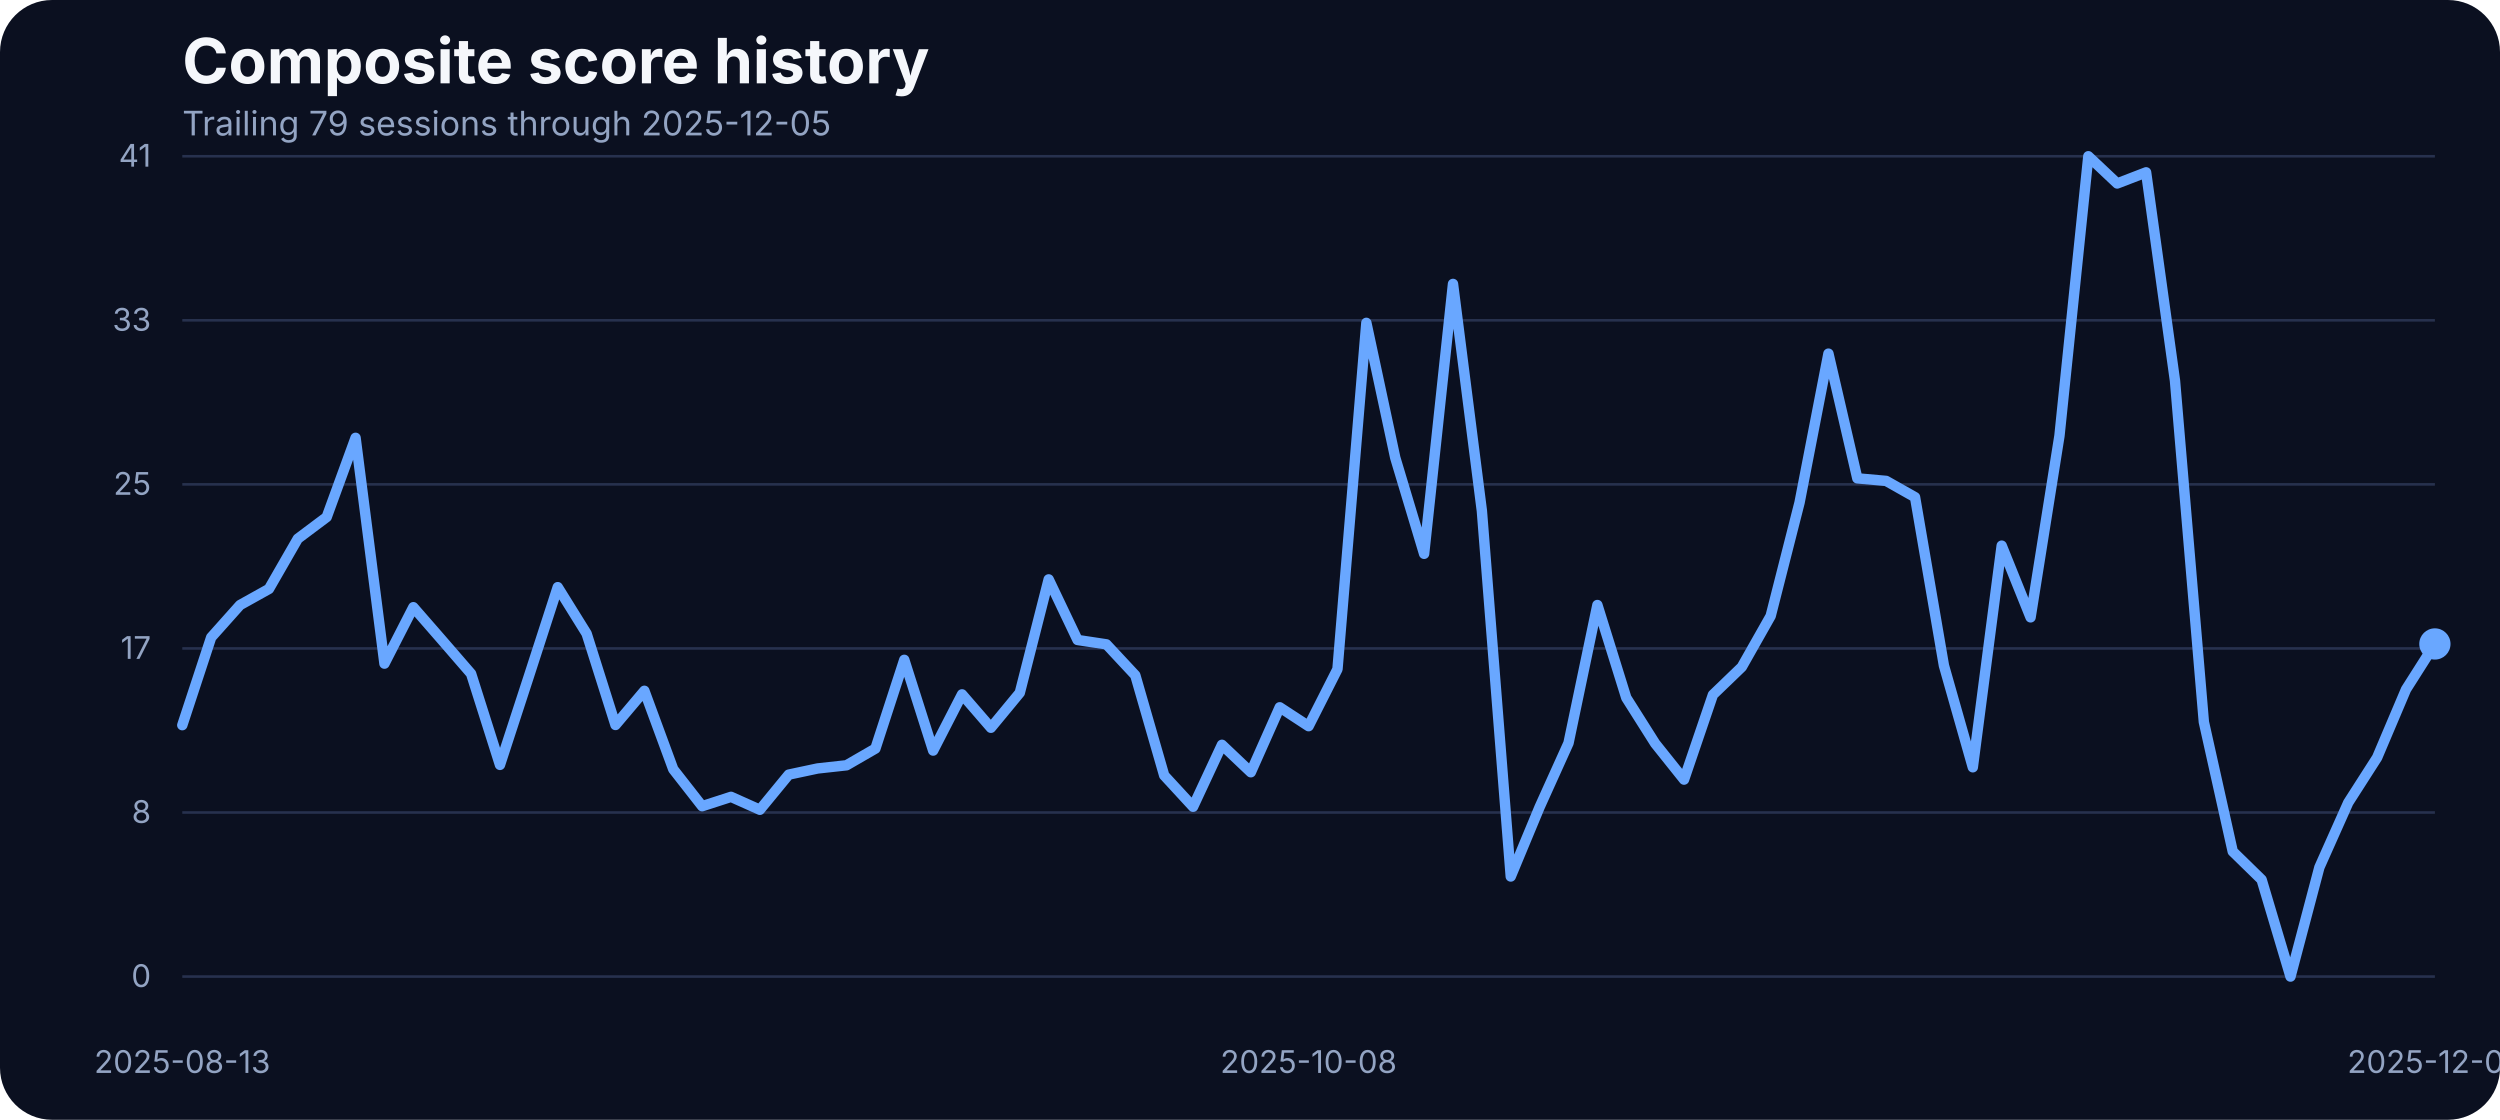
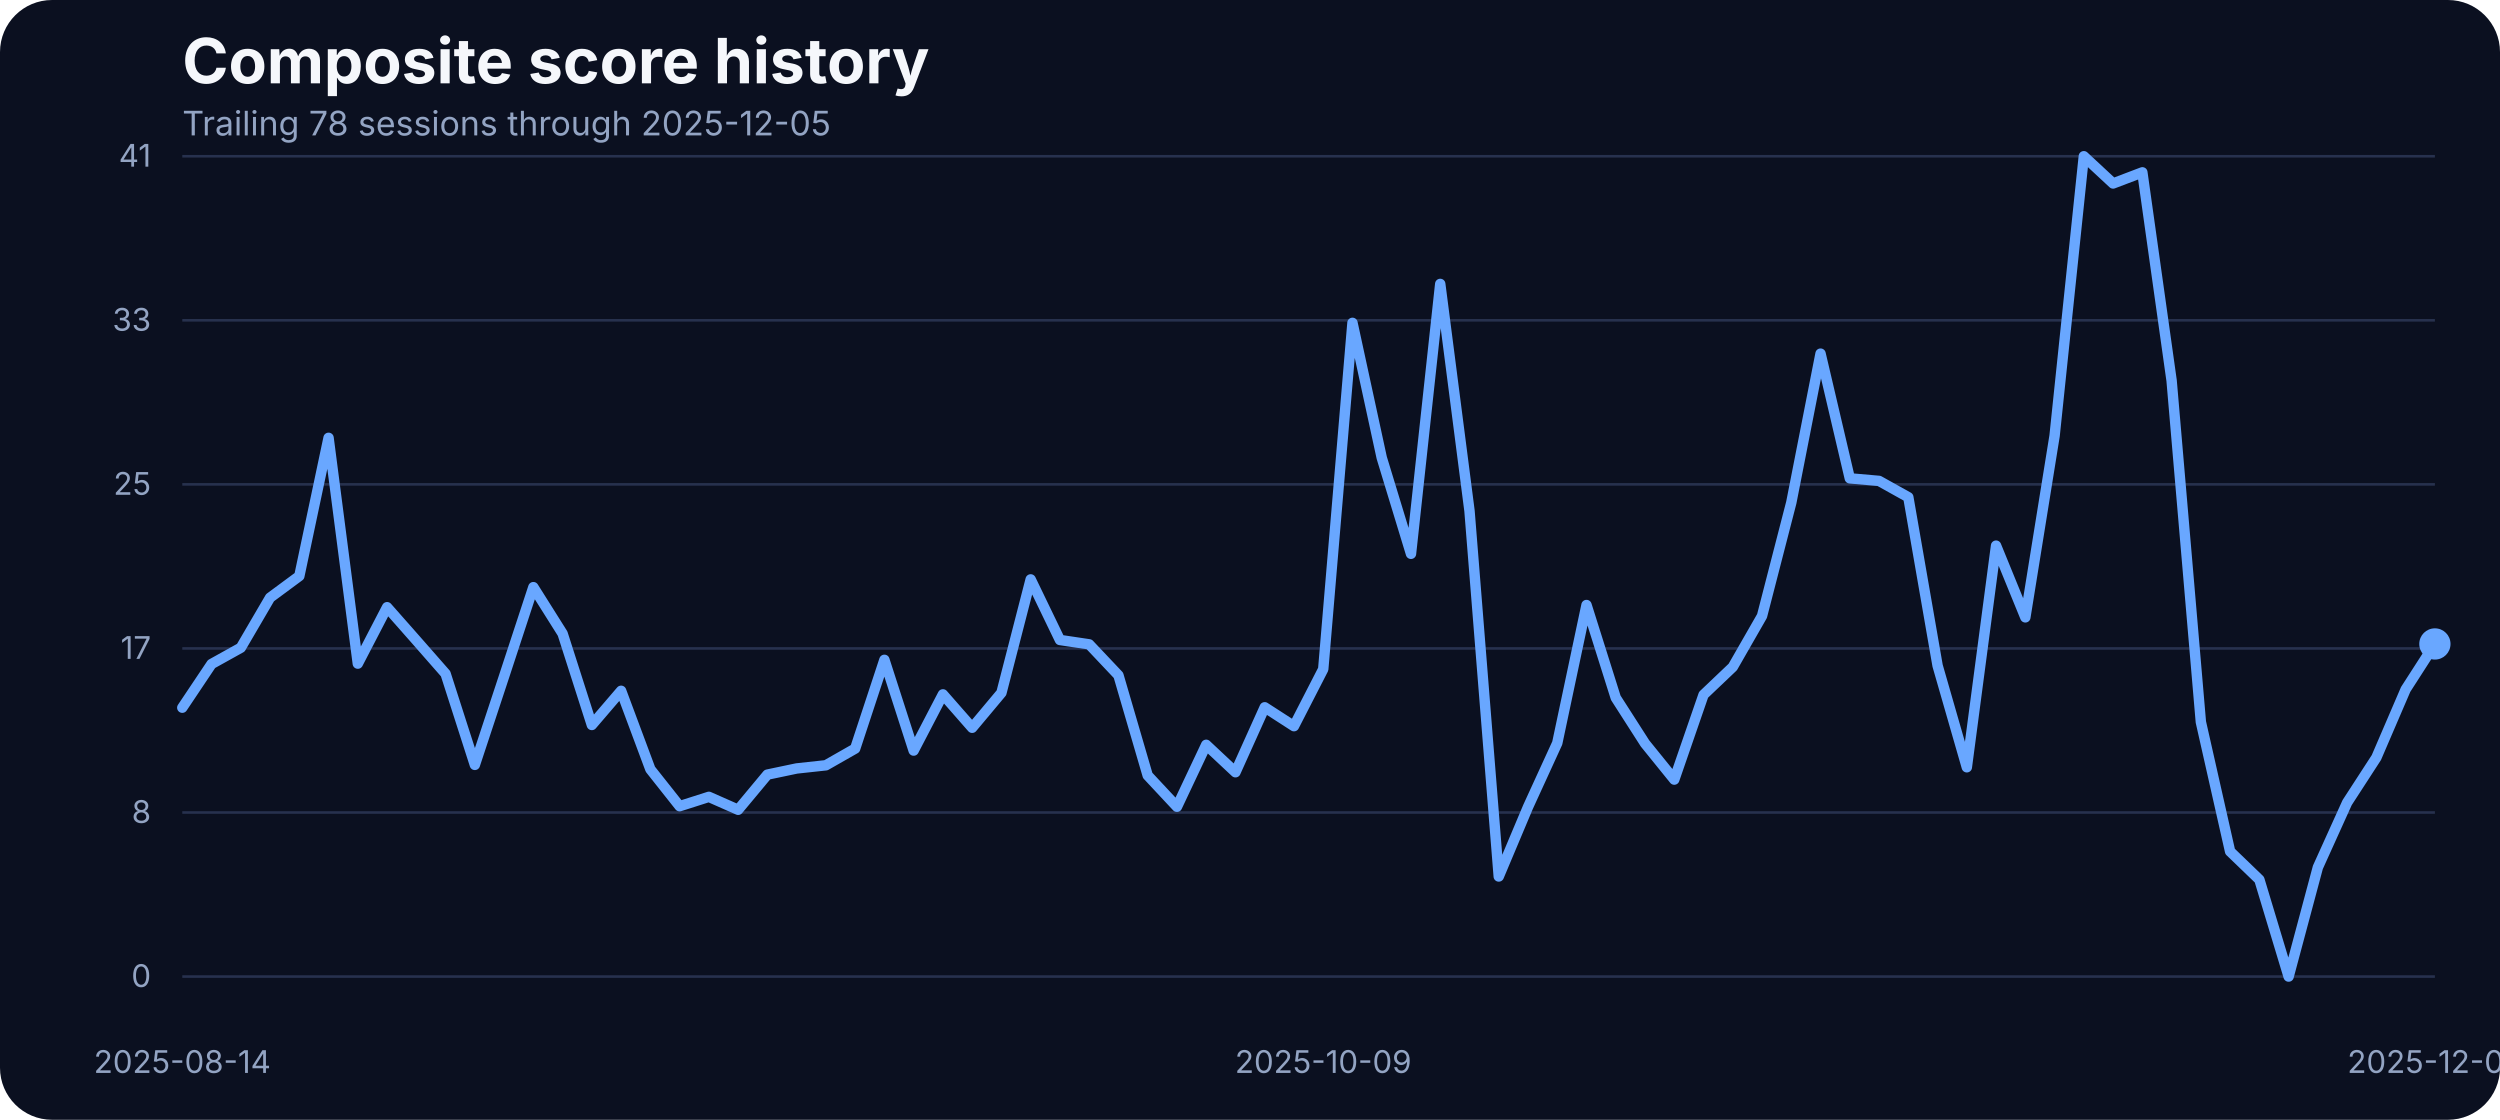
<svg xmlns="http://www.w3.org/2000/svg" width="960" height="430" viewBox="0 0 960 430" role="img" aria-label="Composite score history">
  <rect width="100%" height="100%" fill="#0b1020" rx="20" />
  <text x="70" y="32" fill="#f5f7fb" font-family="Inter, Arial, sans-serif" font-size="24" font-weight="700">Composite score history</text>
-   <text x="70" y="52" fill="#93a4c3" font-family="Inter, Arial, sans-serif" font-size="13">Trailing 79 sessions through 2025-12-05</text>
+   <text x="70" y="52" fill="#93a4c3" font-family="Inter, Arial, sans-serif" font-size="13">Trailing 78 sessions through 2025-12-05</text>
  <line x1="70" x2="935" y1="375.00" y2="375.00" stroke="#27314e" stroke-width="1" />
  <text x="58" y="379.00" text-anchor="end" fill="#93a4c3" font-family="Inter, Arial, sans-serif" font-size="12">0</text>
  <line x1="70" x2="935" y1="312.00" y2="312.00" stroke="#27314e" stroke-width="1" />
  <text x="58" y="316.00" text-anchor="end" fill="#93a4c3" font-family="Inter, Arial, sans-serif" font-size="12">8</text>
  <line x1="70" x2="935" y1="249.00" y2="249.00" stroke="#27314e" stroke-width="1" />
  <text x="58" y="253.00" text-anchor="end" fill="#93a4c3" font-family="Inter, Arial, sans-serif" font-size="12">17</text>
  <line x1="70" x2="935" y1="186.00" y2="186.00" stroke="#27314e" stroke-width="1" />
  <text x="58" y="190.00" text-anchor="end" fill="#93a4c3" font-family="Inter, Arial, sans-serif" font-size="12">25</text>
  <line x1="70" x2="935" y1="123.00" y2="123.00" stroke="#27314e" stroke-width="1" />
  <text x="58" y="127.00" text-anchor="end" fill="#93a4c3" font-family="Inter, Arial, sans-serif" font-size="12">33</text>
  <line x1="70" x2="935" y1="60.00" y2="60.00" stroke="#27314e" stroke-width="1" />
  <text x="58" y="64.00" text-anchor="end" fill="#93a4c3" font-family="Inter, Arial, sans-serif" font-size="12">41</text>
-   <text x="70.00" y="412" text-anchor="middle" fill="#93a4c3" font-family="Inter, Arial, sans-serif" font-size="12">2025-08-13</text>
-   <text x="502.50" y="412" text-anchor="middle" fill="#93a4c3" font-family="Inter, Arial, sans-serif" font-size="12">2025-10-08</text>
+   <text x="70.00" y="412" text-anchor="middle" fill="#93a4c3" font-family="Inter, Arial, sans-serif" font-size="12">2025-08-14</text>
+   <text x="508.12" y="412" text-anchor="middle" fill="#93a4c3" font-family="Inter, Arial, sans-serif" font-size="12">2025-10-09</text>
  <text x="935.00" y="412" text-anchor="middle" fill="#93a4c3" font-family="Inter, Arial, sans-serif" font-size="12">2025-12-05</text>
-   <path d="M 70.00 278.46 L 81.09 244.76 L 92.18 232.33 L 103.27 226.15 L 114.36 206.86 L 125.45 198.55 L 136.54 168.13 L 147.63 254.83 L 158.72 233.17 L 169.81 245.90 L 180.90 258.71 L 191.99 293.71 L 203.08 259.71 L 214.17 225.47 L 225.26 243.31 L 236.35 278.39 L 247.44 265.27 L 258.53 295.39 L 269.62 309.58 L 280.71 305.99 L 291.79 310.95 L 302.88 297.45 L 313.97 295.09 L 325.06 293.87 L 336.15 287.46 L 347.24 253.38 L 358.33 288.22 L 369.42 266.64 L 380.51 279.46 L 391.60 266.03 L 402.69 222.49 L 413.78 245.75 L 424.87 247.43 L 435.96 259.32 L 447.05 297.76 L 458.14 309.80 L 469.23 286.01 L 480.32 296.54 L 491.41 271.60 L 502.50 278.85 L 513.59 256.96 L 524.68 123.98 L 535.77 175.75 L 546.86 212.66 L 557.95 109.03 L 569.04 196.19 L 580.13 336.57 L 591.22 309.88 L 602.31 285.33 L 613.40 232.33 L 624.49 267.94 L 635.58 285.48 L 646.67 299.36 L 657.76 266.80 L 668.85 256.12 L 679.94 236.53 L 691.03 192.98 L 702.12 135.80 L 713.21 183.68 L 724.29 184.67 L 735.38 190.93 L 746.47 255.59 L 757.56 294.63 L 768.65 209.53 L 779.74 237.06 L 790.83 167.36 L 801.92 60.00 L 813.01 70.45 L 824.10 66.18 L 835.19 146.17 L 846.28 277.24 L 857.37 326.96 L 868.46 337.79 L 879.55 375.00 L 890.64 333.06 L 901.73 308.20 L 912.82 290.89 L 923.91 264.74 L 935.00 247.28" fill="none" stroke="#69a7ff" stroke-width="4" stroke-linecap="round" stroke-linejoin="round" />
+   <path d="M 70.00 271.75 L 81.23 254.98 L 92.47 248.73 L 103.70 229.51 L 114.94 221.20 L 126.17 168.13 L 137.40 254.83 L 148.64 233.17 L 159.87 245.90 L 171.10 258.71 L 182.34 293.71 L 193.57 259.71 L 204.81 225.47 L 216.04 243.31 L 227.27 278.39 L 238.51 265.27 L 249.74 295.39 L 260.97 309.58 L 272.21 305.99 L 283.44 310.95 L 294.68 297.45 L 305.91 295.09 L 317.14 293.87 L 328.38 287.46 L 339.61 253.38 L 350.84 288.22 L 362.08 266.64 L 373.31 279.46 L 384.55 266.03 L 395.78 222.49 L 407.01 245.75 L 418.25 247.43 L 429.48 259.32 L 440.71 297.76 L 451.95 309.80 L 463.18 286.01 L 474.42 296.54 L 485.65 271.60 L 496.88 278.85 L 508.12 256.96 L 519.35 123.98 L 530.58 175.75 L 541.82 212.66 L 553.05 109.03 L 564.29 196.19 L 575.52 336.57 L 586.75 309.88 L 597.99 285.33 L 609.22 232.33 L 620.45 267.94 L 631.69 285.48 L 642.92 299.36 L 654.16 266.80 L 665.39 256.12 L 676.62 236.53 L 687.86 192.98 L 699.09 135.80 L 710.32 183.68 L 721.56 184.67 L 732.79 190.93 L 744.03 255.59 L 755.26 294.63 L 766.49 209.53 L 777.73 237.06 L 788.96 167.36 L 800.19 60.00 L 811.43 70.45 L 822.66 66.18 L 833.90 146.17 L 845.13 277.24 L 856.36 326.96 L 867.60 337.79 L 878.83 375.00 L 890.06 333.06 L 901.30 308.20 L 912.53 290.89 L 923.77 264.74 L 935.00 247.28" fill="none" stroke="#69a7ff" stroke-width="4" stroke-linecap="round" stroke-linejoin="round" />
  <circle cx="935.00" cy="247.28" r="6" fill="#69a7ff" />
</svg>
